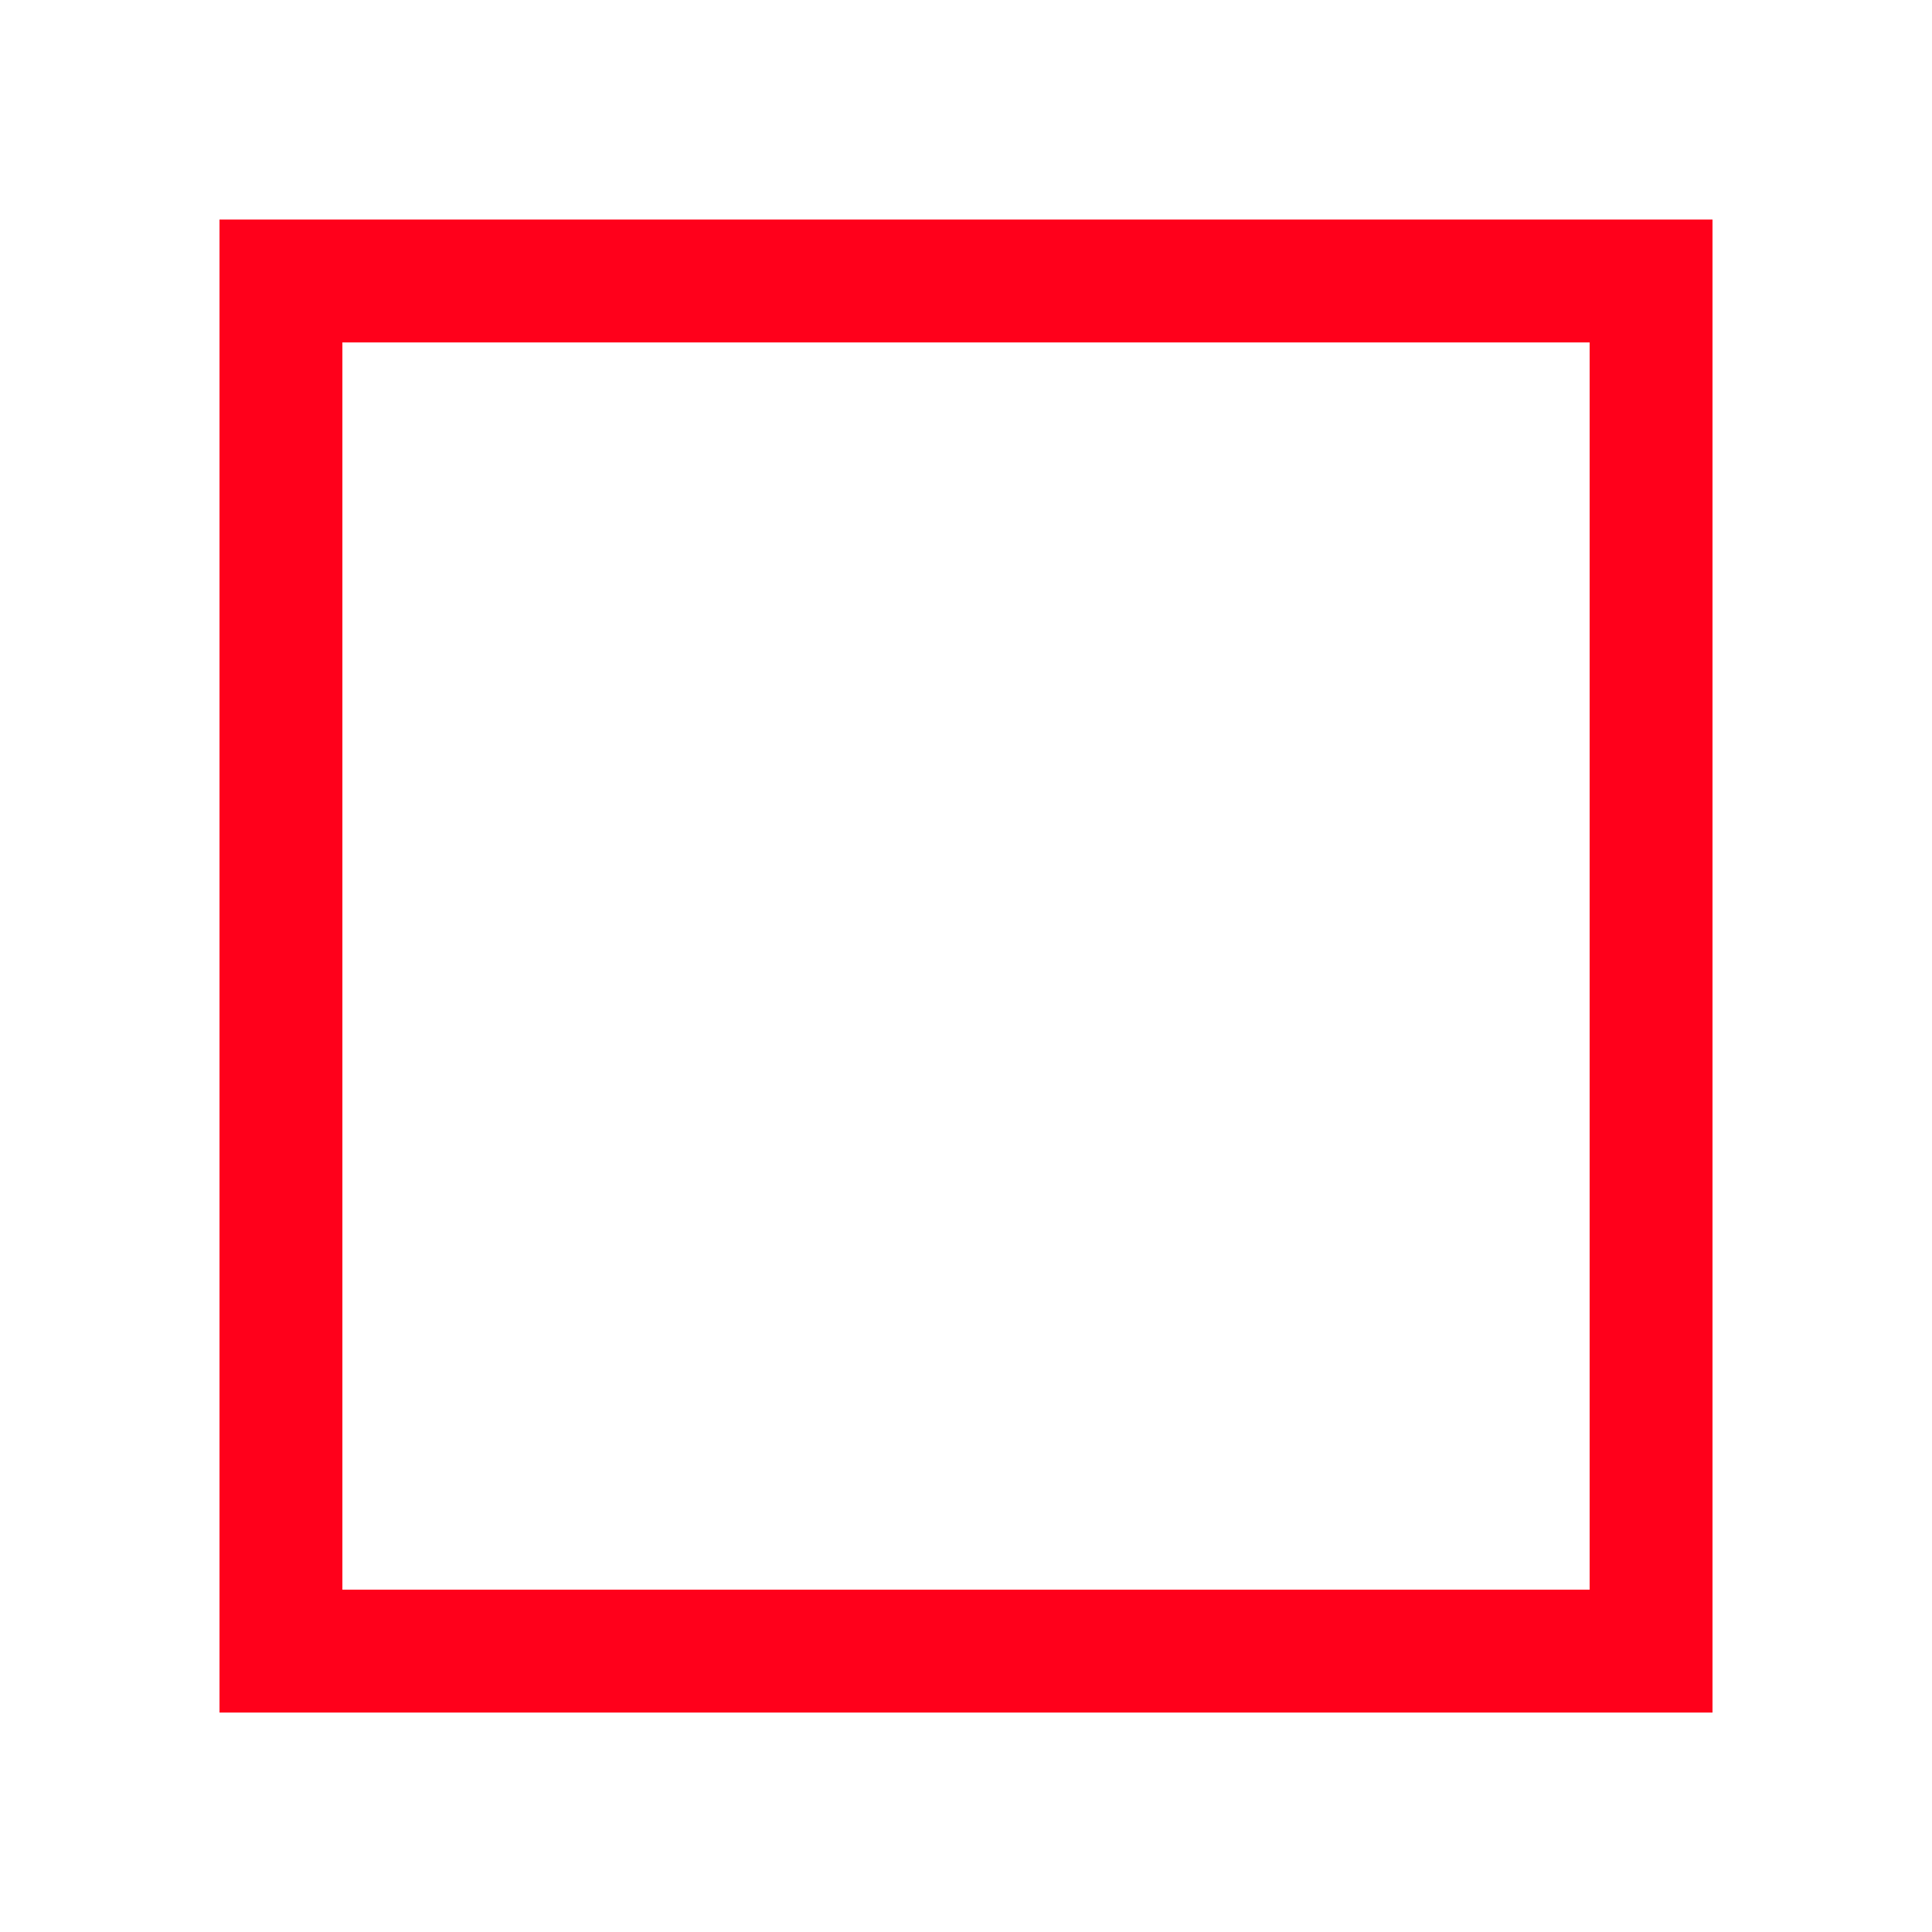
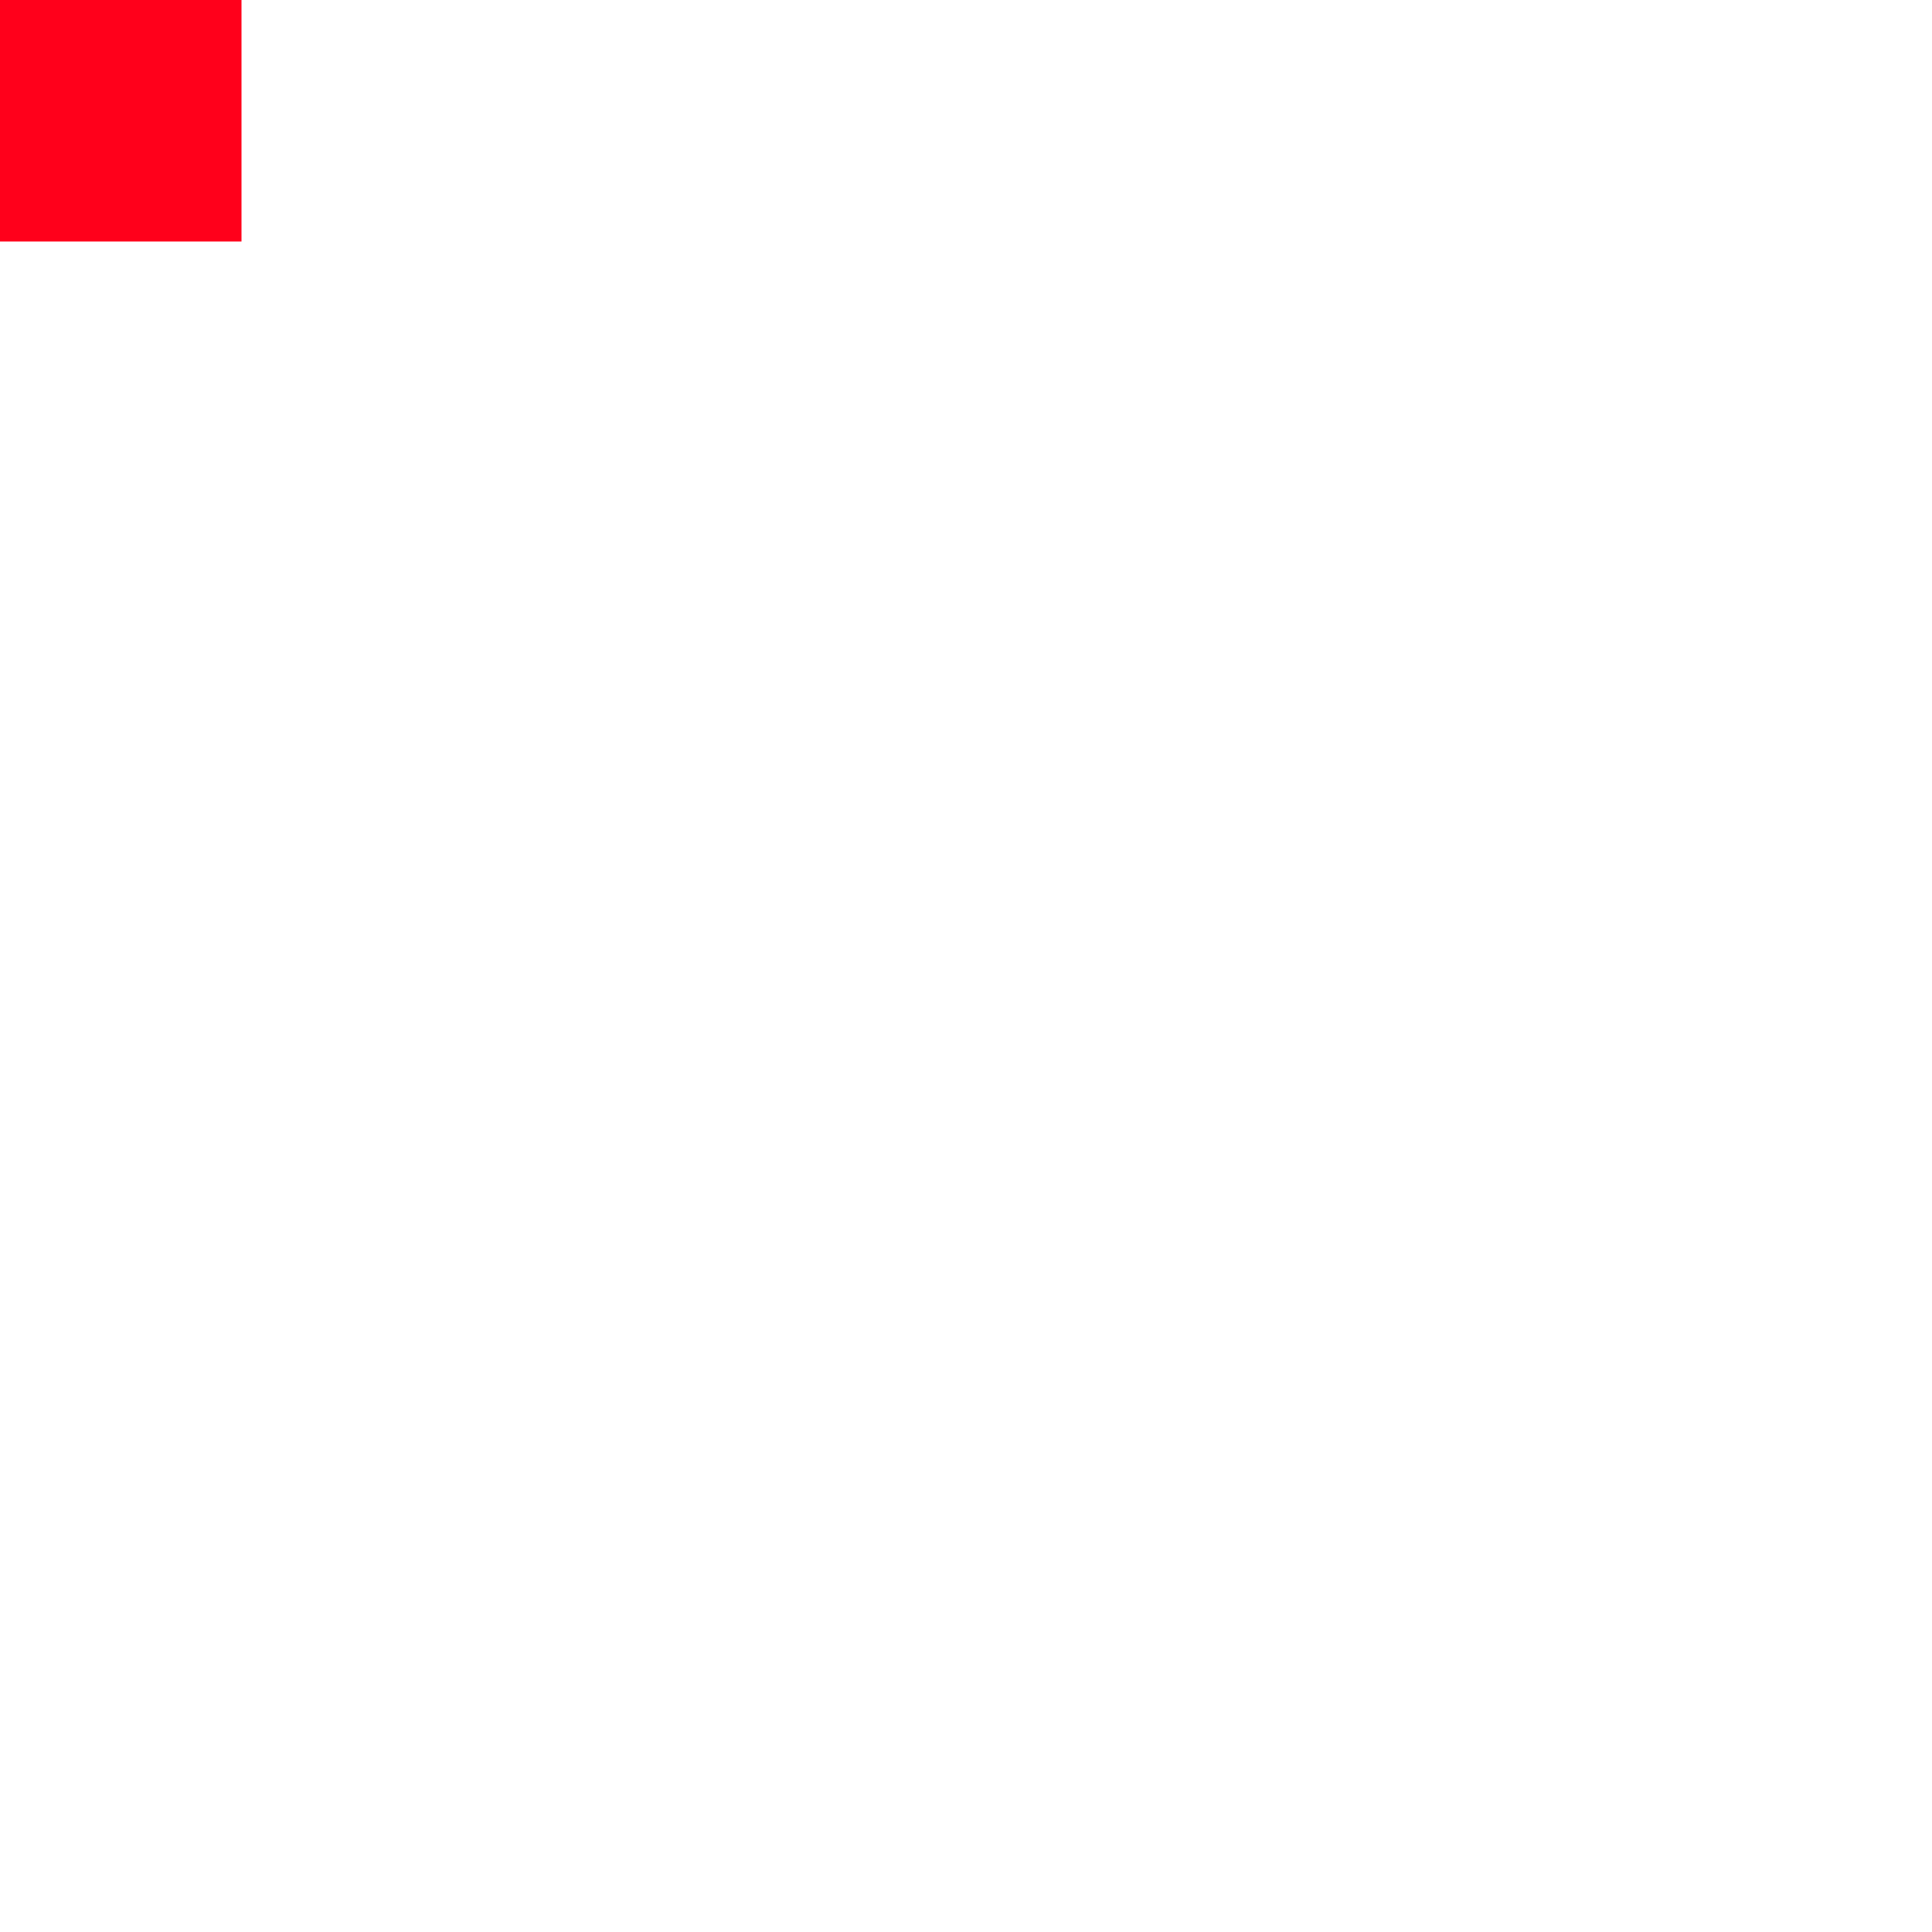
<svg xmlns="http://www.w3.org/2000/svg" width="128pt" height="128pt" version="1.1" viewBox="0 0 128 128">
-   <path d="m14.543 113.46h98.914v-98.914h-98.914zm8.141-90.773h82.633v82.633h-82.633z" fill="#ff001b" />
+   <path d="M 0 0 H 16 V 16 H 0 L 0 0" fill="#ff001b" />
</svg>
